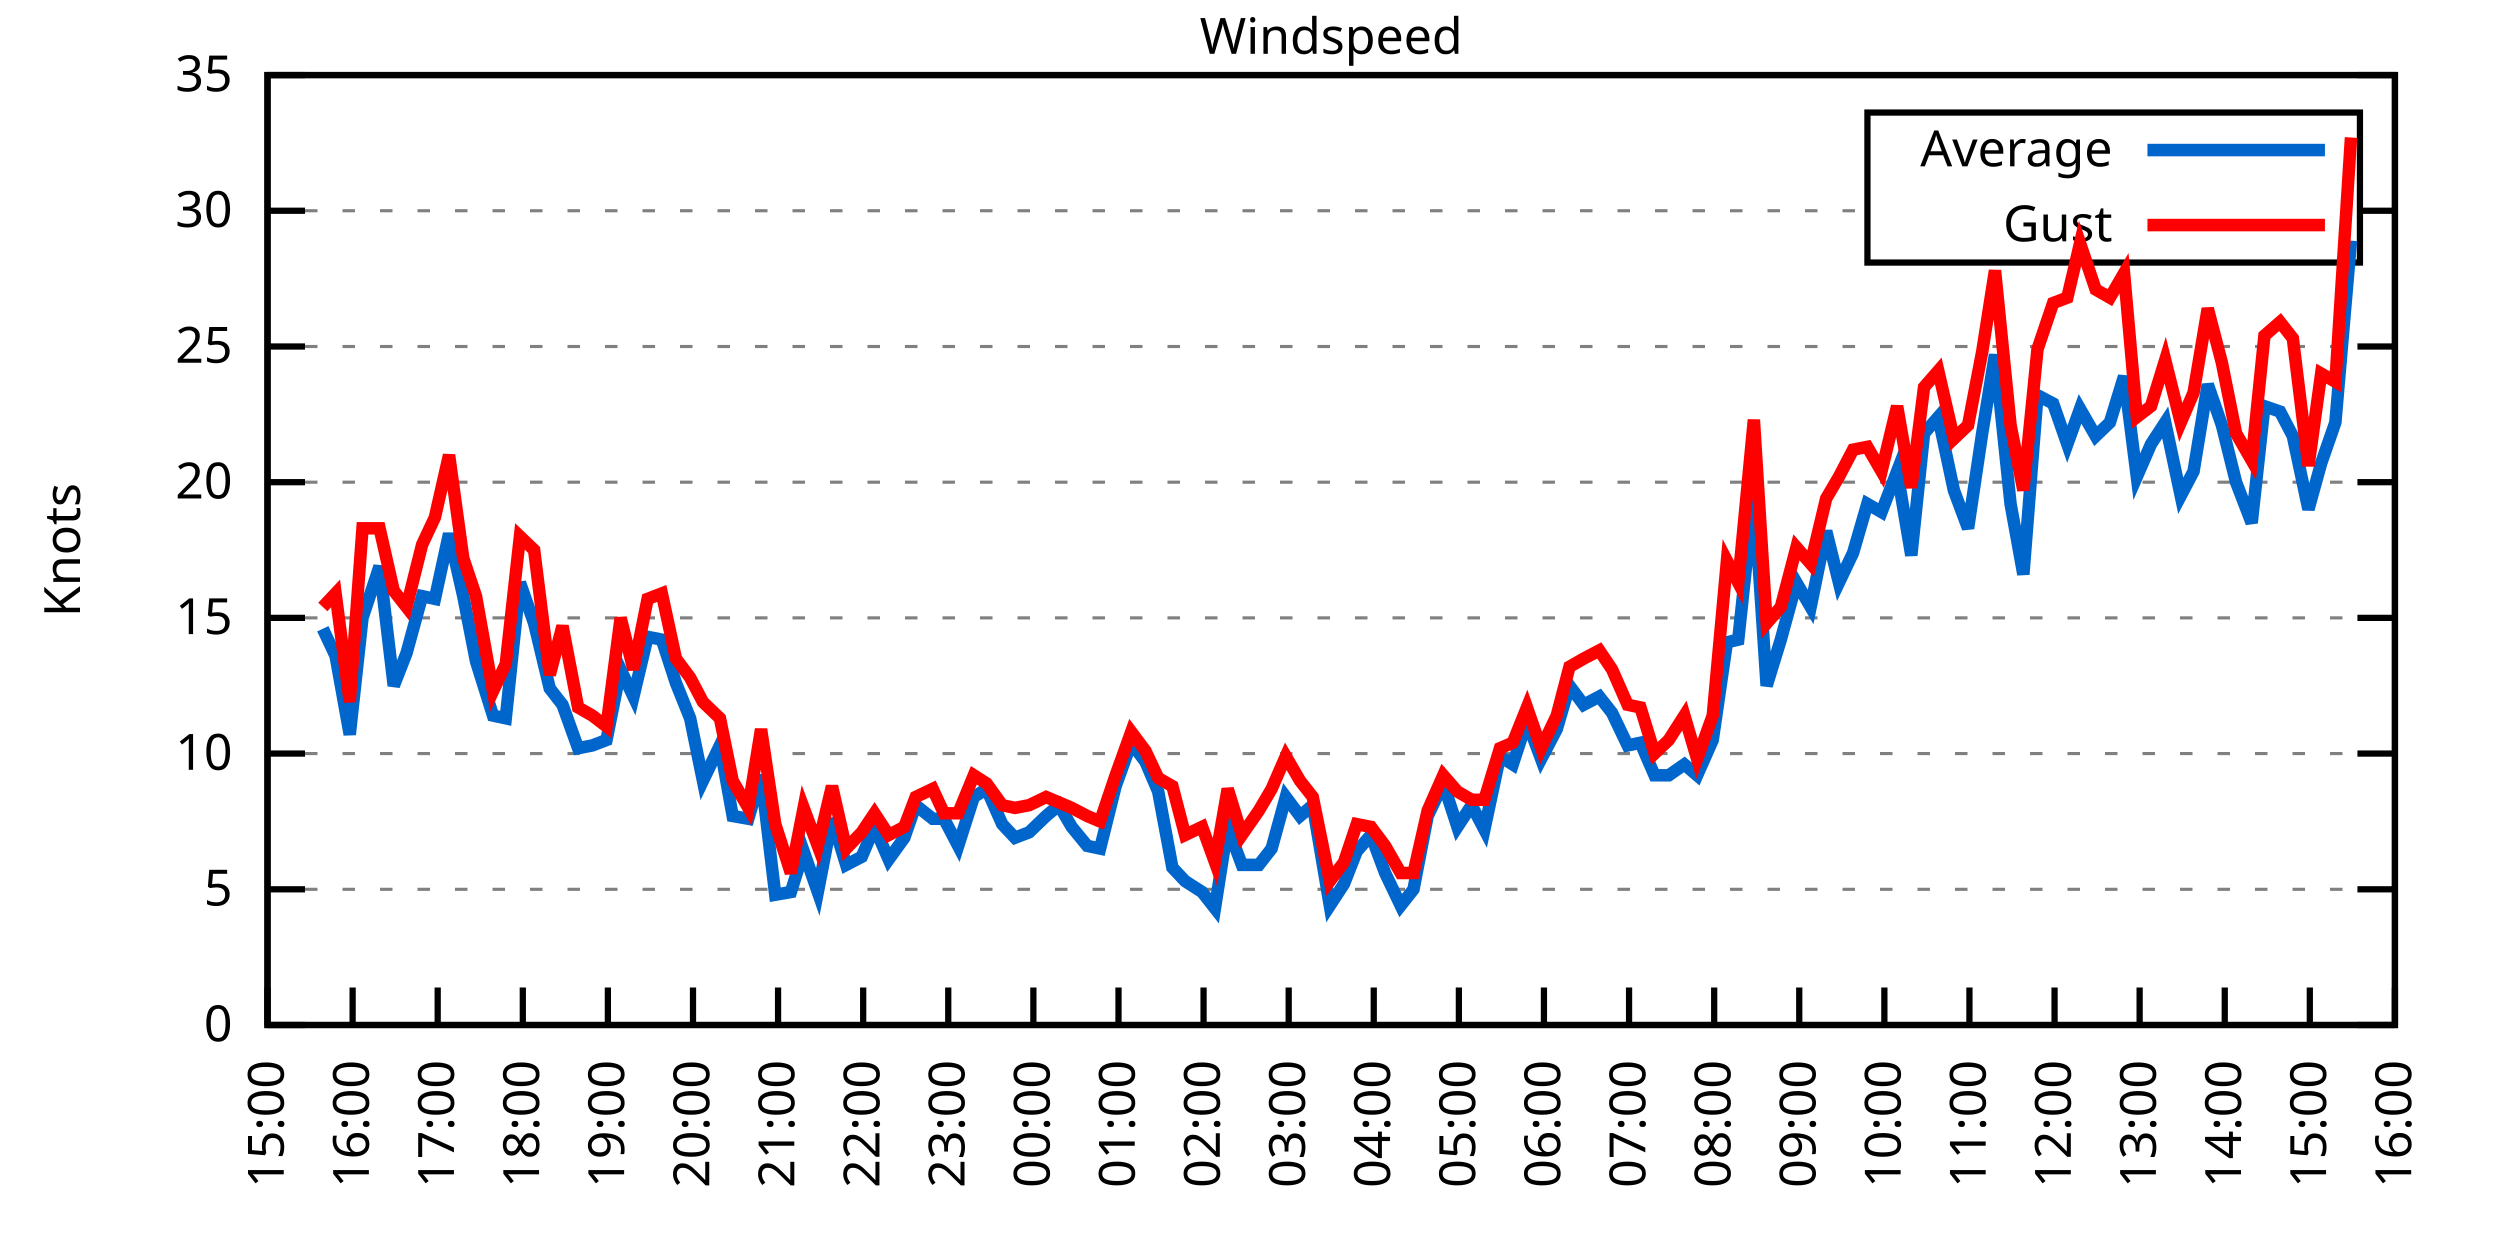
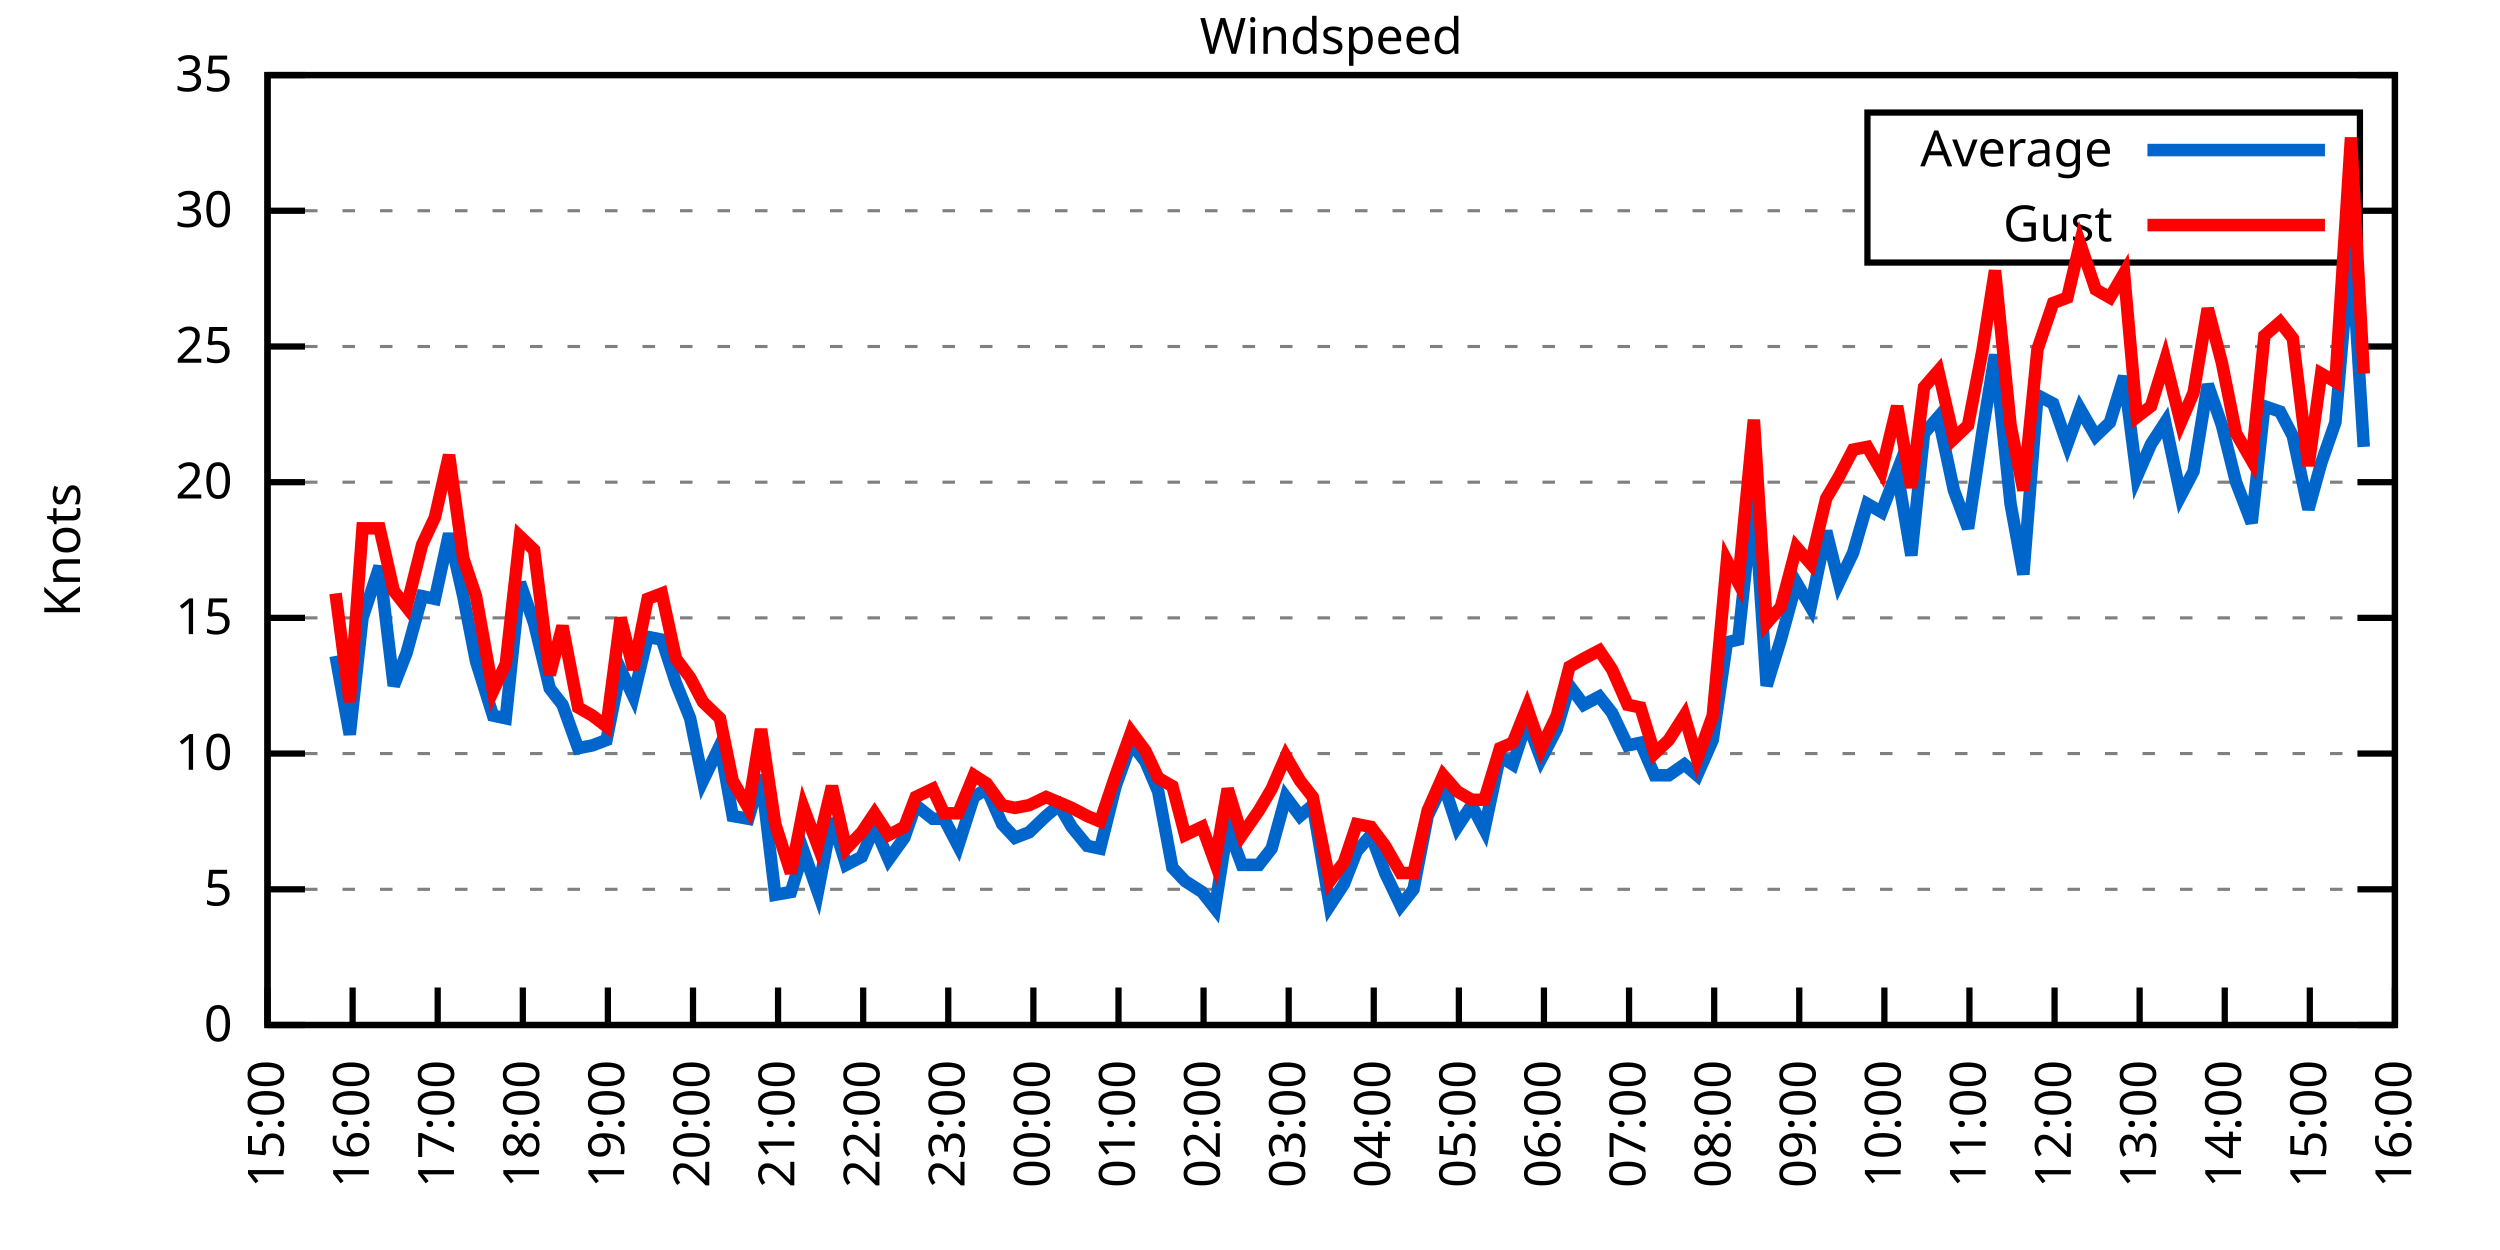
<svg xmlns="http://www.w3.org/2000/svg" xmlns:xlink="http://www.w3.org/1999/xlink" width="400" height="200" viewBox="0 0 400 200">
  <g id="gnuplot_canvas">
    <rect x="0" y="0" width="400" height="200" fill="none" />
    <defs>
      <circle id="gpDot" r="0.5" stroke-width="0.5" stroke="currentColor" />
      <path id="gpPt0" stroke-width="0.333" stroke="currentColor" d="M-1,0 h2 M0,-1 v2" />
      <path id="gpPt1" stroke-width="0.333" stroke="currentColor" d="M-1,-1 L1,1 M1,-1 L-1,1" />
      <path id="gpPt2" stroke-width="0.333" stroke="currentColor" d="M-1,0 L1,0 M0,-1 L0,1 M-1,-1 L1,1 M-1,1 L1,-1" />
      <rect id="gpPt3" stroke-width="0.333" stroke="currentColor" x="-1" y="-1" width="2" height="2" />
      <rect id="gpPt4" stroke-width="0.333" stroke="currentColor" fill="currentColor" x="-1" y="-1" width="2" height="2" />
      <circle id="gpPt5" stroke-width="0.333" stroke="currentColor" cx="0" cy="0" r="1" />
      <use xlink:href="#gpPt5" id="gpPt6" fill="currentColor" stroke="none" />
      <path id="gpPt7" stroke-width="0.333" stroke="currentColor" d="M0,-1.33 L-1.33,0.67 L1.33,0.67 z" />
      <use xlink:href="#gpPt7" id="gpPt8" fill="currentColor" stroke="none" />
      <use xlink:href="#gpPt7" id="gpPt9" stroke="currentColor" transform="rotate(180)" />
      <use xlink:href="#gpPt9" id="gpPt10" fill="currentColor" stroke="none" />
      <use xlink:href="#gpPt3" id="gpPt11" stroke="currentColor" transform="rotate(45)" />
      <use xlink:href="#gpPt11" id="gpPt12" fill="currentColor" stroke="none" />
      <path id="gpPt13" stroke-width="0.333" stroke="currentColor" d="M0,1.330 L1.265,0.411 L0.782,-1.067 L-0.782,-1.076 L-1.265,0.411 z" />
      <use xlink:href="#gpPt13" id="gpPt14" fill="currentColor" stroke="none" />
      <filter id="textbox" filterUnits="objectBoundingBox" x="0" y="0" height="1" width="1">
        <feFlood flood-color="white" flood-opacity="1" result="bgnd" />
        <feComposite in="SourceGraphic" in2="bgnd" operator="atop" />
      </filter>
      <filter id="greybox" filterUnits="objectBoundingBox" x="0" y="0" height="1" width="1">
        <feFlood flood-color="lightgrey" flood-opacity="1" result="grey" />
        <feComposite in="SourceGraphic" in2="grey" operator="atop" />
      </filter>
    </defs>
    <g fill="none" color="white" stroke="currentColor" stroke-width="1.00" stroke-linecap="butt" stroke-linejoin="miter">
</g>
    <g fill="none" color="black" stroke="currentColor" stroke-width="1.00" stroke-linecap="butt" stroke-linejoin="miter">
      <g stroke="none" shape-rendering="crispEdges">
        <polygon fill="rgb(255, 255, 255)" points="42.80,164.00 383.18,164.00 383.18,12.02 42.80,12.02 " />
      </g>
    </g>
    <g fill="none" color="black" stroke="currentColor" stroke-width="1.00" stroke-linecap="butt" stroke-linejoin="miter">
</g>
    <g fill="none" color="black" stroke="black" stroke-width="0.50" stroke-linecap="butt" stroke-linejoin="miter">
</g>
    <g fill="none" color="gray" stroke="currentColor" stroke-width="0.50" stroke-linecap="butt" stroke-linejoin="miter">
      <path stroke="gray" stroke-dasharray="2,4" class="gridline" d="M42.80,164.00 L383.19,164.00  " />
    </g>
    <g fill="none" color="gray" stroke="gray" stroke-width="1.00" stroke-linecap="butt" stroke-linejoin="miter">
</g>
    <g fill="none" color="black" stroke="currentColor" stroke-width="1.00" stroke-linecap="butt" stroke-linejoin="miter">
      <path stroke="black" d="M42.80,164.00 L48.80,164.00 M383.19,164.00 L377.19,164.00  " />
      <g transform="translate(37.20,166.60)" stroke="none" fill="black" font-family="Sans" font-size="8.00" text-anchor="end">
        <text>
          <tspan font-family="Sans"> 0</tspan>
        </text>
      </g>
    </g>
    <g fill="none" color="black" stroke="currentColor" stroke-width="1.00" stroke-linecap="butt" stroke-linejoin="miter">
</g>
    <g fill="none" color="black" stroke="black" stroke-width="0.50" stroke-linecap="butt" stroke-linejoin="miter">
</g>
    <g fill="none" color="gray" stroke="currentColor" stroke-width="0.50" stroke-linecap="butt" stroke-linejoin="miter">
      <path stroke="gray" stroke-dasharray="2,4" class="gridline" d="M42.80,142.29 L383.19,142.29  " />
    </g>
    <g fill="none" color="gray" stroke="gray" stroke-width="1.00" stroke-linecap="butt" stroke-linejoin="miter">
</g>
    <g fill="none" color="black" stroke="currentColor" stroke-width="1.00" stroke-linecap="butt" stroke-linejoin="miter">
      <path stroke="black" d="M42.80,142.29 L48.80,142.29 M383.19,142.29 L377.19,142.29  " />
      <g transform="translate(37.20,144.89)" stroke="none" fill="black" font-family="Sans" font-size="8.00" text-anchor="end">
        <text>
          <tspan font-family="Sans"> 5</tspan>
        </text>
      </g>
    </g>
    <g fill="none" color="black" stroke="currentColor" stroke-width="1.00" stroke-linecap="butt" stroke-linejoin="miter">
</g>
    <g fill="none" color="black" stroke="black" stroke-width="0.50" stroke-linecap="butt" stroke-linejoin="miter">
</g>
    <g fill="none" color="gray" stroke="currentColor" stroke-width="0.50" stroke-linecap="butt" stroke-linejoin="miter">
      <path stroke="gray" stroke-dasharray="2,4" class="gridline" d="M42.80,120.57 L383.19,120.57  " />
    </g>
    <g fill="none" color="gray" stroke="gray" stroke-width="1.00" stroke-linecap="butt" stroke-linejoin="miter">
</g>
    <g fill="none" color="black" stroke="currentColor" stroke-width="1.00" stroke-linecap="butt" stroke-linejoin="miter">
      <path stroke="black" d="M42.80,120.57 L48.80,120.57 M383.19,120.57 L377.19,120.57  " />
      <g transform="translate(37.20,123.17)" stroke="none" fill="black" font-family="Sans" font-size="8.00" text-anchor="end">
        <text>
          <tspan font-family="Sans"> 10</tspan>
        </text>
      </g>
    </g>
    <g fill="none" color="black" stroke="currentColor" stroke-width="1.00" stroke-linecap="butt" stroke-linejoin="miter">
</g>
    <g fill="none" color="black" stroke="black" stroke-width="0.50" stroke-linecap="butt" stroke-linejoin="miter">
</g>
    <g fill="none" color="gray" stroke="currentColor" stroke-width="0.50" stroke-linecap="butt" stroke-linejoin="miter">
      <path stroke="gray" stroke-dasharray="2,4" class="gridline" d="M42.80,98.86 L383.19,98.86  " />
    </g>
    <g fill="none" color="gray" stroke="gray" stroke-width="1.00" stroke-linecap="butt" stroke-linejoin="miter">
</g>
    <g fill="none" color="black" stroke="currentColor" stroke-width="1.00" stroke-linecap="butt" stroke-linejoin="miter">
      <path stroke="black" d="M42.80,98.86 L48.80,98.86 M383.19,98.86 L377.19,98.86  " />
      <g transform="translate(37.20,101.46)" stroke="none" fill="black" font-family="Sans" font-size="8.00" text-anchor="end">
        <text>
          <tspan font-family="Sans"> 15</tspan>
        </text>
      </g>
    </g>
    <g fill="none" color="black" stroke="currentColor" stroke-width="1.00" stroke-linecap="butt" stroke-linejoin="miter">
</g>
    <g fill="none" color="black" stroke="black" stroke-width="0.50" stroke-linecap="butt" stroke-linejoin="miter">
</g>
    <g fill="none" color="gray" stroke="currentColor" stroke-width="0.50" stroke-linecap="butt" stroke-linejoin="miter">
      <path stroke="gray" stroke-dasharray="2,4" class="gridline" d="M42.80,77.15 L383.19,77.15  " />
    </g>
    <g fill="none" color="gray" stroke="gray" stroke-width="1.00" stroke-linecap="butt" stroke-linejoin="miter">
</g>
    <g fill="none" color="black" stroke="currentColor" stroke-width="1.00" stroke-linecap="butt" stroke-linejoin="miter">
      <path stroke="black" d="M42.80,77.15 L48.80,77.15 M383.19,77.15 L377.19,77.15  " />
      <g transform="translate(37.20,79.75)" stroke="none" fill="black" font-family="Sans" font-size="8.00" text-anchor="end">
        <text>
          <tspan font-family="Sans"> 20</tspan>
        </text>
      </g>
    </g>
    <g fill="none" color="black" stroke="currentColor" stroke-width="1.00" stroke-linecap="butt" stroke-linejoin="miter">
</g>
    <g fill="none" color="black" stroke="black" stroke-width="0.50" stroke-linecap="butt" stroke-linejoin="miter">
</g>
    <g fill="none" color="gray" stroke="currentColor" stroke-width="0.50" stroke-linecap="butt" stroke-linejoin="miter">
      <path stroke="gray" stroke-dasharray="2,4" class="gridline" d="M42.80,55.44 L383.19,55.44  " />
    </g>
    <g fill="none" color="gray" stroke="gray" stroke-width="1.00" stroke-linecap="butt" stroke-linejoin="miter">
</g>
    <g fill="none" color="black" stroke="currentColor" stroke-width="1.00" stroke-linecap="butt" stroke-linejoin="miter">
      <path stroke="black" d="M42.80,55.44 L48.80,55.44 M383.19,55.44 L377.19,55.44  " />
      <g transform="translate(37.20,58.04)" stroke="none" fill="black" font-family="Sans" font-size="8.00" text-anchor="end">
        <text>
          <tspan font-family="Sans"> 25</tspan>
        </text>
      </g>
    </g>
    <g fill="none" color="black" stroke="currentColor" stroke-width="1.00" stroke-linecap="butt" stroke-linejoin="miter">
</g>
    <g fill="none" color="black" stroke="black" stroke-width="0.50" stroke-linecap="butt" stroke-linejoin="miter">
</g>
    <g fill="none" color="gray" stroke="currentColor" stroke-width="0.50" stroke-linecap="butt" stroke-linejoin="miter">
      <path stroke="gray" stroke-dasharray="2,4" class="gridline" d="M42.80,33.72 L298.79,33.72 M377.59,33.72 L383.19,33.72  " />
    </g>
    <g fill="none" color="gray" stroke="gray" stroke-width="1.00" stroke-linecap="butt" stroke-linejoin="miter">
</g>
    <g fill="none" color="black" stroke="currentColor" stroke-width="1.00" stroke-linecap="butt" stroke-linejoin="miter">
      <path stroke="black" d="M42.80,33.72 L48.80,33.72 M383.19,33.72 L377.19,33.72  " />
      <g transform="translate(37.20,36.32)" stroke="none" fill="black" font-family="Sans" font-size="8.00" text-anchor="end">
        <text>
          <tspan font-family="Sans"> 30</tspan>
        </text>
      </g>
    </g>
    <g fill="none" color="black" stroke="currentColor" stroke-width="1.00" stroke-linecap="butt" stroke-linejoin="miter">
</g>
    <g fill="none" color="black" stroke="black" stroke-width="0.50" stroke-linecap="butt" stroke-linejoin="miter">
</g>
    <g fill="none" color="gray" stroke="currentColor" stroke-width="0.50" stroke-linecap="butt" stroke-linejoin="miter">
      <path stroke="gray" stroke-dasharray="2,4" class="gridline" d="M42.80,12.01 L383.19,12.01  " />
    </g>
    <g fill="none" color="gray" stroke="gray" stroke-width="1.00" stroke-linecap="butt" stroke-linejoin="miter">
</g>
    <g fill="none" color="black" stroke="currentColor" stroke-width="1.00" stroke-linecap="butt" stroke-linejoin="miter">
      <path stroke="black" d="M42.80,12.01 L48.80,12.01 M383.19,12.01 L377.19,12.01  " />
      <g transform="translate(37.20,14.61)" stroke="none" fill="black" font-family="Sans" font-size="8.00" text-anchor="end">
        <text>
          <tspan font-family="Sans"> 35</tspan>
        </text>
      </g>
    </g>
    <g fill="none" color="black" stroke="currentColor" stroke-width="1.00" stroke-linecap="butt" stroke-linejoin="miter">
      <path stroke="black" d="M42.80,164.00 L42.80,158.00  " />
      <g transform="translate(45.40,169.60) rotate(270.00)" stroke="none" fill="black" font-family="Sans" font-size="8.00" text-anchor="end">
        <text>
          <tspan font-family="Sans">15:00</tspan>
        </text>
      </g>
    </g>
    <g fill="none" color="black" stroke="currentColor" stroke-width="1.00" stroke-linecap="butt" stroke-linejoin="miter">
      <path stroke="black" d="M56.42,164.00 L56.42,158.00  " />
      <g transform="translate(59.02,169.60) rotate(270.00)" stroke="none" fill="black" font-family="Sans" font-size="8.00" text-anchor="end">
        <text>
          <tspan font-family="Sans">16:00</tspan>
        </text>
      </g>
    </g>
    <g fill="none" color="black" stroke="currentColor" stroke-width="1.00" stroke-linecap="butt" stroke-linejoin="miter">
      <path stroke="black" d="M70.03,164.00 L70.03,158.00  " />
      <g transform="translate(72.63,169.60) rotate(270.00)" stroke="none" fill="black" font-family="Sans" font-size="8.00" text-anchor="end">
        <text>
          <tspan font-family="Sans">17:00</tspan>
        </text>
      </g>
    </g>
    <g fill="none" color="black" stroke="currentColor" stroke-width="1.00" stroke-linecap="butt" stroke-linejoin="miter">
      <path stroke="black" d="M83.65,164.00 L83.65,158.00  " />
      <g transform="translate(86.25,169.60) rotate(270.00)" stroke="none" fill="black" font-family="Sans" font-size="8.00" text-anchor="end">
        <text>
          <tspan font-family="Sans">18:00</tspan>
        </text>
      </g>
    </g>
    <g fill="none" color="black" stroke="currentColor" stroke-width="1.00" stroke-linecap="butt" stroke-linejoin="miter">
      <path stroke="black" d="M97.26,164.00 L97.26,158.00  " />
      <g transform="translate(99.86,169.60) rotate(270.00)" stroke="none" fill="black" font-family="Sans" font-size="8.00" text-anchor="end">
        <text>
          <tspan font-family="Sans">19:00</tspan>
        </text>
      </g>
    </g>
    <g fill="none" color="black" stroke="currentColor" stroke-width="1.00" stroke-linecap="butt" stroke-linejoin="miter">
      <path stroke="black" d="M110.88,164.00 L110.88,158.00  " />
      <g transform="translate(113.48,169.60) rotate(270.00)" stroke="none" fill="black" font-family="Sans" font-size="8.00" text-anchor="end">
        <text>
          <tspan font-family="Sans">20:00</tspan>
        </text>
      </g>
    </g>
    <g fill="none" color="black" stroke="currentColor" stroke-width="1.00" stroke-linecap="butt" stroke-linejoin="miter">
      <path stroke="black" d="M124.49,164.00 L124.49,158.00  " />
      <g transform="translate(127.09,169.60) rotate(270.00)" stroke="none" fill="black" font-family="Sans" font-size="8.00" text-anchor="end">
        <text>
          <tspan font-family="Sans">21:00</tspan>
        </text>
      </g>
    </g>
    <g fill="none" color="black" stroke="currentColor" stroke-width="1.00" stroke-linecap="butt" stroke-linejoin="miter">
      <path stroke="black" d="M138.11,164.00 L138.11,158.00  " />
      <g transform="translate(140.71,169.60) rotate(270.00)" stroke="none" fill="black" font-family="Sans" font-size="8.00" text-anchor="end">
        <text>
          <tspan font-family="Sans">22:00</tspan>
        </text>
      </g>
    </g>
    <g fill="none" color="black" stroke="currentColor" stroke-width="1.00" stroke-linecap="butt" stroke-linejoin="miter">
      <path stroke="black" d="M151.72,164.00 L151.72,158.00  " />
      <g transform="translate(154.32,169.60) rotate(270.00)" stroke="none" fill="black" font-family="Sans" font-size="8.00" text-anchor="end">
        <text>
          <tspan font-family="Sans">23:00</tspan>
        </text>
      </g>
    </g>
    <g fill="none" color="black" stroke="currentColor" stroke-width="1.00" stroke-linecap="butt" stroke-linejoin="miter">
      <path stroke="black" d="M165.34,164.00 L165.34,158.00  " />
      <g transform="translate(167.94,169.60) rotate(270.00)" stroke="none" fill="black" font-family="Sans" font-size="8.00" text-anchor="end">
        <text>
          <tspan font-family="Sans">00:00</tspan>
        </text>
      </g>
    </g>
    <g fill="none" color="black" stroke="currentColor" stroke-width="1.00" stroke-linecap="butt" stroke-linejoin="miter">
      <path stroke="black" d="M178.96,164.00 L178.96,158.00  " />
      <g transform="translate(181.56,169.60) rotate(270.00)" stroke="none" fill="black" font-family="Sans" font-size="8.00" text-anchor="end">
        <text>
          <tspan font-family="Sans">01:00</tspan>
        </text>
      </g>
    </g>
    <g fill="none" color="black" stroke="currentColor" stroke-width="1.00" stroke-linecap="butt" stroke-linejoin="miter">
      <path stroke="black" d="M192.57,164.00 L192.57,158.00  " />
      <g transform="translate(195.17,169.60) rotate(270.00)" stroke="none" fill="black" font-family="Sans" font-size="8.00" text-anchor="end">
        <text>
          <tspan font-family="Sans">02:00</tspan>
        </text>
      </g>
    </g>
    <g fill="none" color="black" stroke="currentColor" stroke-width="1.00" stroke-linecap="butt" stroke-linejoin="miter">
      <path stroke="black" d="M206.19,164.00 L206.19,158.00  " />
      <g transform="translate(208.79,169.60) rotate(270.00)" stroke="none" fill="black" font-family="Sans" font-size="8.00" text-anchor="end">
        <text>
          <tspan font-family="Sans">03:00</tspan>
        </text>
      </g>
    </g>
    <g fill="none" color="black" stroke="currentColor" stroke-width="1.00" stroke-linecap="butt" stroke-linejoin="miter">
      <path stroke="black" d="M219.80,164.00 L219.80,158.00  " />
      <g transform="translate(222.40,169.60) rotate(270.00)" stroke="none" fill="black" font-family="Sans" font-size="8.00" text-anchor="end">
        <text>
          <tspan font-family="Sans">04:00</tspan>
        </text>
      </g>
    </g>
    <g fill="none" color="black" stroke="currentColor" stroke-width="1.00" stroke-linecap="butt" stroke-linejoin="miter">
      <path stroke="black" d="M233.42,164.00 L233.42,158.00  " />
      <g transform="translate(236.02,169.60) rotate(270.00)" stroke="none" fill="black" font-family="Sans" font-size="8.00" text-anchor="end">
        <text>
          <tspan font-family="Sans">05:00</tspan>
        </text>
      </g>
    </g>
    <g fill="none" color="black" stroke="currentColor" stroke-width="1.00" stroke-linecap="butt" stroke-linejoin="miter">
      <path stroke="black" d="M247.03,164.00 L247.03,158.00  " />
      <g transform="translate(249.63,169.60) rotate(270.00)" stroke="none" fill="black" font-family="Sans" font-size="8.00" text-anchor="end">
        <text>
          <tspan font-family="Sans">06:00</tspan>
        </text>
      </g>
    </g>
    <g fill="none" color="black" stroke="currentColor" stroke-width="1.00" stroke-linecap="butt" stroke-linejoin="miter">
      <path stroke="black" d="M260.65,164.00 L260.65,158.00  " />
      <g transform="translate(263.25,169.60) rotate(270.00)" stroke="none" fill="black" font-family="Sans" font-size="8.00" text-anchor="end">
        <text>
          <tspan font-family="Sans">07:00</tspan>
        </text>
      </g>
    </g>
    <g fill="none" color="black" stroke="currentColor" stroke-width="1.00" stroke-linecap="butt" stroke-linejoin="miter">
      <path stroke="black" d="M274.27,164.00 L274.27,158.00  " />
      <g transform="translate(276.87,169.60) rotate(270.00)" stroke="none" fill="black" font-family="Sans" font-size="8.00" text-anchor="end">
        <text>
          <tspan font-family="Sans">08:00</tspan>
        </text>
      </g>
    </g>
    <g fill="none" color="black" stroke="currentColor" stroke-width="1.00" stroke-linecap="butt" stroke-linejoin="miter">
      <path stroke="black" d="M287.88,164.00 L287.88,158.00  " />
      <g transform="translate(290.48,169.60) rotate(270.00)" stroke="none" fill="black" font-family="Sans" font-size="8.00" text-anchor="end">
        <text>
          <tspan font-family="Sans">09:00</tspan>
        </text>
      </g>
    </g>
    <g fill="none" color="black" stroke="currentColor" stroke-width="1.00" stroke-linecap="butt" stroke-linejoin="miter">
      <path stroke="black" d="M301.50,164.00 L301.50,158.00  " />
      <g transform="translate(304.10,169.60) rotate(270.00)" stroke="none" fill="black" font-family="Sans" font-size="8.00" text-anchor="end">
        <text>
          <tspan font-family="Sans">10:00</tspan>
        </text>
      </g>
    </g>
    <g fill="none" color="black" stroke="currentColor" stroke-width="1.00" stroke-linecap="butt" stroke-linejoin="miter">
      <path stroke="black" d="M315.11,164.00 L315.11,158.00  " />
      <g transform="translate(317.71,169.60) rotate(270.00)" stroke="none" fill="black" font-family="Sans" font-size="8.00" text-anchor="end">
        <text>
          <tspan font-family="Sans">11:00</tspan>
        </text>
      </g>
    </g>
    <g fill="none" color="black" stroke="currentColor" stroke-width="1.00" stroke-linecap="butt" stroke-linejoin="miter">
      <path stroke="black" d="M328.73,164.00 L328.73,158.00  " />
      <g transform="translate(331.33,169.60) rotate(270.00)" stroke="none" fill="black" font-family="Sans" font-size="8.00" text-anchor="end">
        <text>
          <tspan font-family="Sans">12:00</tspan>
        </text>
      </g>
    </g>
    <g fill="none" color="black" stroke="currentColor" stroke-width="1.00" stroke-linecap="butt" stroke-linejoin="miter">
      <path stroke="black" d="M342.34,164.00 L342.34,158.00  " />
      <g transform="translate(344.94,169.60) rotate(270.00)" stroke="none" fill="black" font-family="Sans" font-size="8.00" text-anchor="end">
        <text>
          <tspan font-family="Sans">13:00</tspan>
        </text>
      </g>
    </g>
    <g fill="none" color="black" stroke="currentColor" stroke-width="1.00" stroke-linecap="butt" stroke-linejoin="miter">
      <path stroke="black" d="M355.96,164.00 L355.96,158.00  " />
      <g transform="translate(358.56,169.60) rotate(270.00)" stroke="none" fill="black" font-family="Sans" font-size="8.00" text-anchor="end">
        <text>
          <tspan font-family="Sans">14:00</tspan>
        </text>
      </g>
    </g>
    <g fill="none" color="black" stroke="currentColor" stroke-width="1.00" stroke-linecap="butt" stroke-linejoin="miter">
      <path stroke="black" d="M369.57,164.00 L369.57,158.00  " />
      <g transform="translate(372.17,169.60) rotate(270.00)" stroke="none" fill="black" font-family="Sans" font-size="8.00" text-anchor="end">
        <text>
          <tspan font-family="Sans">15:00</tspan>
        </text>
      </g>
    </g>
    <g fill="none" color="black" stroke="currentColor" stroke-width="1.00" stroke-linecap="butt" stroke-linejoin="miter">
      <path stroke="black" d="M383.19,164.00 L383.19,158.00  " />
      <g transform="translate(385.79,169.60) rotate(270.00)" stroke="none" fill="black" font-family="Sans" font-size="8.00" text-anchor="end">
        <text>
          <tspan font-family="Sans">16:00</tspan>
        </text>
      </g>
    </g>
    <g fill="none" color="black" stroke="currentColor" stroke-width="1.00" stroke-linecap="butt" stroke-linejoin="miter">
</g>
    <g fill="none" color="black" stroke="currentColor" stroke-width="1.00" stroke-linecap="butt" stroke-linejoin="miter">
      <path stroke="black" d="M42.80,12.01 L42.80,164.00 L383.19,164.00 L383.19,12.01 L42.80,12.01 Z  " />
    </g>
    <g fill="none" color="black" stroke="currentColor" stroke-width="1.00" stroke-linecap="butt" stroke-linejoin="miter">
</g>
    <g fill="none" color="black" stroke="currentColor" stroke-width="1.00" stroke-linecap="butt" stroke-linejoin="miter">
      <path stroke="black" d="M298.79,42.01 L298.79,18.01 L377.59,18.01 L377.59,42.01 L298.79,42.01 Z  " />
    </g>
    <g id="Windspeed_plot_1">
      <g fill="none" color="white" stroke="black" stroke-width="2.00" stroke-linecap="butt" stroke-linejoin="miter">
</g>
      <g fill="none" color="black" stroke="currentColor" stroke-width="2.00" stroke-linecap="butt" stroke-linejoin="miter">
        <g transform="translate(337.99,26.61)" stroke="none" fill="black" font-family="Sans" font-size="8.00" text-anchor="end">
          <text>
            <tspan font-family="Sans">Average</tspan>
          </text>
        </g>
      </g>
      <g fill="none" color="black" stroke="currentColor" stroke-width="2.00" stroke-linecap="butt" stroke-linejoin="miter">
-         <path stroke="rgb(  0, 102, 204)" d="M343.59,24.01 L371.99,24.01 M51.65,100.60 L53.69,104.94 L55.96,117.53 L58.00,98.86 L60.73,90.61 L63.00,109.72   L65.04,104.51 L67.54,95.39 L69.58,95.82 L71.85,85.40 L74.12,95.39 L76.16,105.81 L78.88,114.49 L80.92,114.93   L83.19,93.22 L85.46,99.73 L87.96,110.15 L90.00,112.76 L92.50,119.71 L94.77,119.27 L97.04,118.40 L99.30,107.11   L101.35,111.45 L103.62,101.90 L105.89,102.34 L108.15,109.28 L110.42,114.93 L112.47,124.92 L115.19,119.27 L117.23,130.56   L119.73,131.00 L121.77,124.05 L124.04,143.16 L126.54,142.72 L128.58,136.21 L130.85,142.72 L133.12,131.00 L135.39,138.38   L137.88,137.08 L139.92,132.30 L142.19,137.51 L144.69,134.04 L146.51,128.83 L149.23,131.00 L151.04,131.00 L153.31,135.34   L155.81,127.52 L157.85,126.22 L160.35,131.86 L162.39,134.04 L164.66,133.17 L167.38,130.56 L169.43,128.83 L171.47,132.30   L173.96,135.34 L176.01,135.77 L178.50,125.79 L181.00,118.84 L183.27,121.88 L185.31,126.65 L187.58,138.81 L189.62,140.98   L192.34,142.72 L194.39,145.33 L196.43,132.30 L198.70,138.38 L201.42,138.38 L203.46,135.77 L205.73,127.52 L208.00,130.56   L210.04,128.83 L212.77,144.89 L215.04,141.42 L217.08,136.21 L219.35,133.60 L221.62,139.68 L224.11,144.89 L226.16,142.29   L228.43,130.56 L230.92,125.35 L233.19,132.30 L235.46,128.83 L237.50,132.73 L240.00,121.01 L242.04,122.31 L244.31,115.36   L246.58,121.44 L249.08,116.67 L251.12,109.72 L253.39,112.76 L255.88,111.45 L257.93,114.06 L260.42,119.27 L262.47,118.84   L264.73,124.05 L267.00,124.05 L269.50,122.31 L271.54,124.05 L274.04,118.40 L276.31,102.77 L278.12,102.34 L280.62,78.89   L282.66,109.72 L284.93,102.34 L287.43,93.22 L289.70,97.12 L292.19,84.97 L294.23,93.22 L296.50,88.44 L298.77,80.62   L301.04,81.93 L303.54,75.41 L305.81,88.87 L307.85,69.33 L310.12,66.73 L312.62,78.45 L314.89,84.53 L317.15,69.33   L319.20,56.74 L321.69,80.62 L323.74,91.91 L326.00,63.25 L328.50,64.56 L330.77,71.07 L332.81,65.42 L335.31,69.77   L337.58,67.59 L339.85,60.21 L341.89,76.28 L344.16,71.07 L346.43,67.59 L348.92,79.32 L350.97,75.41 L353.24,61.52   L355.50,68.03 L357.77,77.15 L360.27,83.66 L362.31,64.99 L364.81,65.86 L366.85,69.77 L369.35,81.49 L371.39,74.11   L373.66,67.59 L376.16,38.50  " />
+         <path stroke="rgb(  0, 102, 204)" d="M343.59,24.01 L371.99,24.01 M53.69,104.94 L55.96,117.53 L58.00,98.86 L60.73,90.61 L63.00,109.72 L65.04,104.51   L67.54,95.39 L69.58,95.82 L71.85,85.40 L74.12,95.39 L76.16,105.81 L78.88,114.49 L80.92,114.93 L83.19,93.22   L85.46,99.73 L87.96,110.15 L90.00,112.76 L92.50,119.71 L94.77,119.27 L97.04,118.40 L99.30,107.11 L101.35,111.45   L103.62,101.90 L105.89,102.34 L108.15,109.28 L110.42,114.93 L112.47,124.92 L115.19,119.27 L117.23,130.56 L119.73,131.00   L121.77,124.05 L124.04,143.16 L126.54,142.72 L128.58,136.21 L130.85,142.72 L133.12,131.00 L135.39,138.38 L137.88,137.08   L139.92,132.30 L142.19,137.51 L144.69,134.04 L146.51,128.83 L149.23,131.00 L151.04,131.00 L153.31,135.34 L155.81,127.52   L157.85,126.22 L160.35,131.86 L162.39,134.04 L164.66,133.17 L167.38,130.56 L169.43,128.83 L171.47,132.30 L173.96,135.34   L176.01,135.77 L178.50,125.79 L181.00,118.84 L183.27,121.88 L185.31,126.65 L187.58,138.81 L189.62,140.98 L192.34,142.72   L194.39,145.33 L196.43,132.30 L198.70,138.38 L201.42,138.38 L203.46,135.77 L205.73,127.52 L208.00,130.56 L210.04,128.83   L212.77,144.89 L215.04,141.42 L217.08,136.21 L219.35,133.60 L221.62,139.68 L224.11,144.89 L226.16,142.29 L228.43,130.56   L230.92,125.35 L233.19,132.30 L235.46,128.83 L237.50,132.73 L240.00,121.01 L242.04,122.31 L244.31,115.36 L246.58,121.44   L249.08,116.67 L251.12,109.72 L253.39,112.76 L255.88,111.45 L257.93,114.06 L260.42,119.27 L262.47,118.84 L264.73,124.05   L267.00,124.05 L269.50,122.31 L271.54,124.05 L274.04,118.40 L276.31,102.77 L278.12,102.34 L280.62,78.89 L282.66,109.72   L284.93,102.34 L287.43,93.22 L289.70,97.12 L292.19,84.97 L294.23,93.22 L296.50,88.44 L298.77,80.62 L301.04,81.93   L303.54,75.41 L305.81,88.87 L307.85,69.33 L310.12,66.73 L312.62,78.45 L314.89,84.53 L317.15,69.33 L319.20,56.74   L321.69,80.62 L323.74,91.91 L326.00,63.25 L328.50,64.56 L330.77,71.07 L332.81,65.42 L335.31,69.77 L337.58,67.59   L339.85,60.21 L341.89,76.28 L344.16,71.07 L346.43,67.59 L348.92,79.32 L350.97,75.41 L353.24,61.52 L355.50,68.03   L357.77,77.15 L360.27,83.66 L362.31,64.99 L364.81,65.86 L366.85,69.77 L369.35,81.49 L371.39,74.11 L373.66,67.59   L376.16,38.50 L378.20,71.50  " />
      </g>
    </g>
    <g id="Windspeed_plot_2">
      <g fill="none" color="black" stroke="currentColor" stroke-width="2.00" stroke-linecap="butt" stroke-linejoin="miter">
        <g transform="translate(337.99,38.61)" stroke="none" fill="black" font-family="Sans" font-size="8.00" text-anchor="end">
          <text>
            <tspan font-family="Sans">Gust</tspan>
          </text>
        </g>
      </g>
      <g fill="none" color="black" stroke="currentColor" stroke-width="2.00" stroke-linecap="butt" stroke-linejoin="miter">
-         <path stroke="rgb(255,   0,   0)" d="M343.59,36.01 L371.99,36.01 M51.65,97.12 L53.69,94.95 L55.96,112.32 L58.00,84.53 L60.73,84.53 L63.00,94.52   L65.04,97.12 L67.54,87.14 L69.58,82.79 L71.85,72.81 L74.12,89.31 L76.16,95.39 L78.88,110.59 L80.92,106.24   L83.19,85.83 L85.46,88.00 L87.96,107.98 L90.00,100.16 L92.50,113.19 L94.77,114.49 L97.04,116.23 L99.30,98.86   L101.35,107.11 L103.62,95.82 L105.89,94.95 L108.15,105.38 L110.42,108.42 L112.47,112.32 L115.19,114.93 L117.23,124.92   L119.73,129.26 L121.77,116.67 L124.04,131.86 L126.54,139.68 L128.58,129.26 L130.85,135.34 L133.12,125.79 L135.39,135.77   L137.88,133.17 L139.92,130.13 L142.19,133.60 L144.69,132.30 L146.51,127.52 L149.23,126.22 L151.04,130.13 L153.31,130.13   L155.81,124.05 L157.85,125.35 L160.35,128.83 L162.39,129.26 L164.66,128.83 L167.38,127.52 L169.43,128.39 L171.47,129.26   L173.96,130.56 L176.01,131.43 L178.50,124.05 L181.00,117.10 L183.27,120.14 L185.31,124.48 L187.58,125.79 L189.62,133.60   L192.34,132.30 L194.39,137.94 L196.43,126.22 L198.70,133.60 L201.42,129.69 L203.46,126.22 L205.73,121.01 L208.00,124.92   L210.04,127.52 L212.77,140.98 L215.04,137.94 L217.08,131.86 L219.35,132.30 L221.62,135.34 L224.11,139.68 L226.16,139.68   L228.43,129.69 L230.92,124.05 L233.19,126.65 L235.46,127.96 L237.50,127.96 L240.00,119.71 L242.04,118.84 L244.31,113.19   L246.58,119.71 L249.08,114.49 L251.12,106.68 L253.39,105.38 L255.88,104.07 L257.93,107.11 L260.42,112.76 L262.47,113.19   L264.73,120.57 L267.00,118.40 L269.50,114.49 L271.54,121.44 L274.04,114.49 L276.31,89.74 L278.12,93.22 L280.62,67.16   L282.66,99.73 L284.93,97.12 L287.43,87.57 L289.70,90.18 L292.19,79.75 L294.23,76.28 L296.50,71.94 L298.77,71.50   L301.04,75.41 L303.54,64.99 L305.81,78.02 L307.85,61.95 L310.12,59.34 L312.62,70.20 L314.89,68.03 L317.15,56.30   L319.20,43.28 L321.69,68.03 L323.74,78.45 L326.00,55.87 L328.50,48.49 L330.77,47.62 L332.81,38.93 L335.31,46.32   L337.58,47.62 L339.85,43.71 L341.89,66.73 L344.16,64.99 L346.43,57.61 L348.92,67.59 L350.97,62.82 L353.24,49.36   L355.50,58.04 L357.77,69.33 L360.27,73.67 L362.31,53.70 L364.81,51.53 L366.85,54.13 L369.35,74.54 L371.39,59.78   L373.66,61.08 L376.16,22.00  " />
+         <path stroke="rgb(255,   0,   0)" d="M343.59,36.01 L371.99,36.01 M53.69,94.95 L55.96,112.32 L58.00,84.53 L60.73,84.53 L63.00,94.52 L65.04,97.12   L67.54,87.14 L69.58,82.79 L71.85,72.81 L74.12,89.31 L76.16,95.39 L78.88,110.59 L80.92,106.24 L83.19,85.83   L85.46,88.00 L87.96,107.98 L90.00,100.16 L92.50,113.19 L94.77,114.49 L97.04,116.23 L99.30,98.86 L101.35,107.11   L103.62,95.82 L105.89,94.95 L108.15,105.38 L110.42,108.42 L112.47,112.32 L115.19,114.93 L117.23,124.92 L119.73,129.26   L121.77,116.67 L124.04,131.86 L126.54,139.68 L128.58,129.26 L130.85,135.34 L133.12,125.79 L135.39,135.77 L137.88,133.17   L139.92,130.13 L142.19,133.60 L144.69,132.30 L146.51,127.52 L149.23,126.22 L151.04,130.13 L153.31,130.13 L155.81,124.05   L157.85,125.35 L160.35,128.83 L162.39,129.26 L164.66,128.83 L167.38,127.52 L169.43,128.39 L171.47,129.26 L173.96,130.56   L176.01,131.43 L178.50,124.05 L181.00,117.10 L183.27,120.14 L185.31,124.48 L187.58,125.79 L189.62,133.60 L192.34,132.30   L194.39,137.94 L196.43,126.22 L198.70,133.60 L201.42,129.69 L203.46,126.22 L205.73,121.01 L208.00,124.92 L210.04,127.52   L212.77,140.98 L215.04,137.94 L217.08,131.86 L219.35,132.30 L221.62,135.34 L224.11,139.68 L226.16,139.68 L228.43,129.69   L230.92,124.05 L233.19,126.65 L235.46,127.96 L237.50,127.96 L240.00,119.71 L242.04,118.84 L244.31,113.19 L246.58,119.71   L249.08,114.49 L251.12,106.68 L253.39,105.38 L255.88,104.07 L257.93,107.11 L260.42,112.76 L262.47,113.19 L264.73,120.57   L267.00,118.40 L269.50,114.49 L271.54,121.44 L274.04,114.49 L276.31,89.74 L278.12,93.22 L280.62,67.16 L282.66,99.73   L284.93,97.12 L287.43,87.57 L289.70,90.18 L292.19,79.75 L294.23,76.28 L296.50,71.94 L298.77,71.50 L301.04,75.41   L303.54,64.99 L305.81,78.02 L307.85,61.95 L310.12,59.34 L312.62,70.20 L314.89,68.03 L317.15,56.30 L319.20,43.28   L321.69,68.03 L323.74,78.45 L326.00,55.87 L328.50,48.49 L330.77,47.62 L332.81,38.93 L335.31,46.32 L337.58,47.62   L339.85,43.71 L341.89,66.73 L344.16,64.99 L346.43,57.61 L348.92,67.59 L350.97,62.82 L353.24,49.36 L355.50,58.04   L357.77,69.33 L360.27,73.67 L362.31,53.70 L364.81,51.53 L366.85,54.13 L369.35,74.54 L371.39,59.78 L373.66,61.08   L376.16,22.00 L378.20,59.78  " />
      </g>
    </g>
    <g fill="none" color="black" stroke="currentColor" stroke-width="2.00" stroke-linecap="butt" stroke-linejoin="miter">
</g>
    <g fill="none" color="black" stroke="black" stroke-width="1.00" stroke-linecap="butt" stroke-linejoin="miter">
</g>
    <g fill="none" color="black" stroke="currentColor" stroke-width="1.00" stroke-linecap="butt" stroke-linejoin="miter">
      <path stroke="black" d="M42.80,12.01 L42.80,164.00 L383.19,164.00 L383.19,12.01 L42.80,12.01 Z  " />
      <g transform="translate(12.80,88.01) rotate(270.00)" stroke="none" fill="black" font-family="Sans" font-size="8.00" text-anchor="middle">
        <text>
          <tspan font-family="Sans">Knots</tspan>
        </text>
      </g>
    </g>
    <g fill="none" color="black" stroke="currentColor" stroke-width="1.00" stroke-linecap="butt" stroke-linejoin="miter">
</g>
    <g fill="none" color="black" stroke="currentColor" stroke-width="1.00" stroke-linecap="butt" stroke-linejoin="miter">
      <g transform="translate(212.99,8.61)" stroke="none" fill="black" font-family="Sans" font-size="8.00" text-anchor="middle">
        <text>
          <tspan font-family="Sans">Windspeed</tspan>
        </text>
      </g>
    </g>
    <g fill="none" color="black" stroke="currentColor" stroke-width="1.00" stroke-linecap="butt" stroke-linejoin="miter">
</g>
  </g>
</svg>
